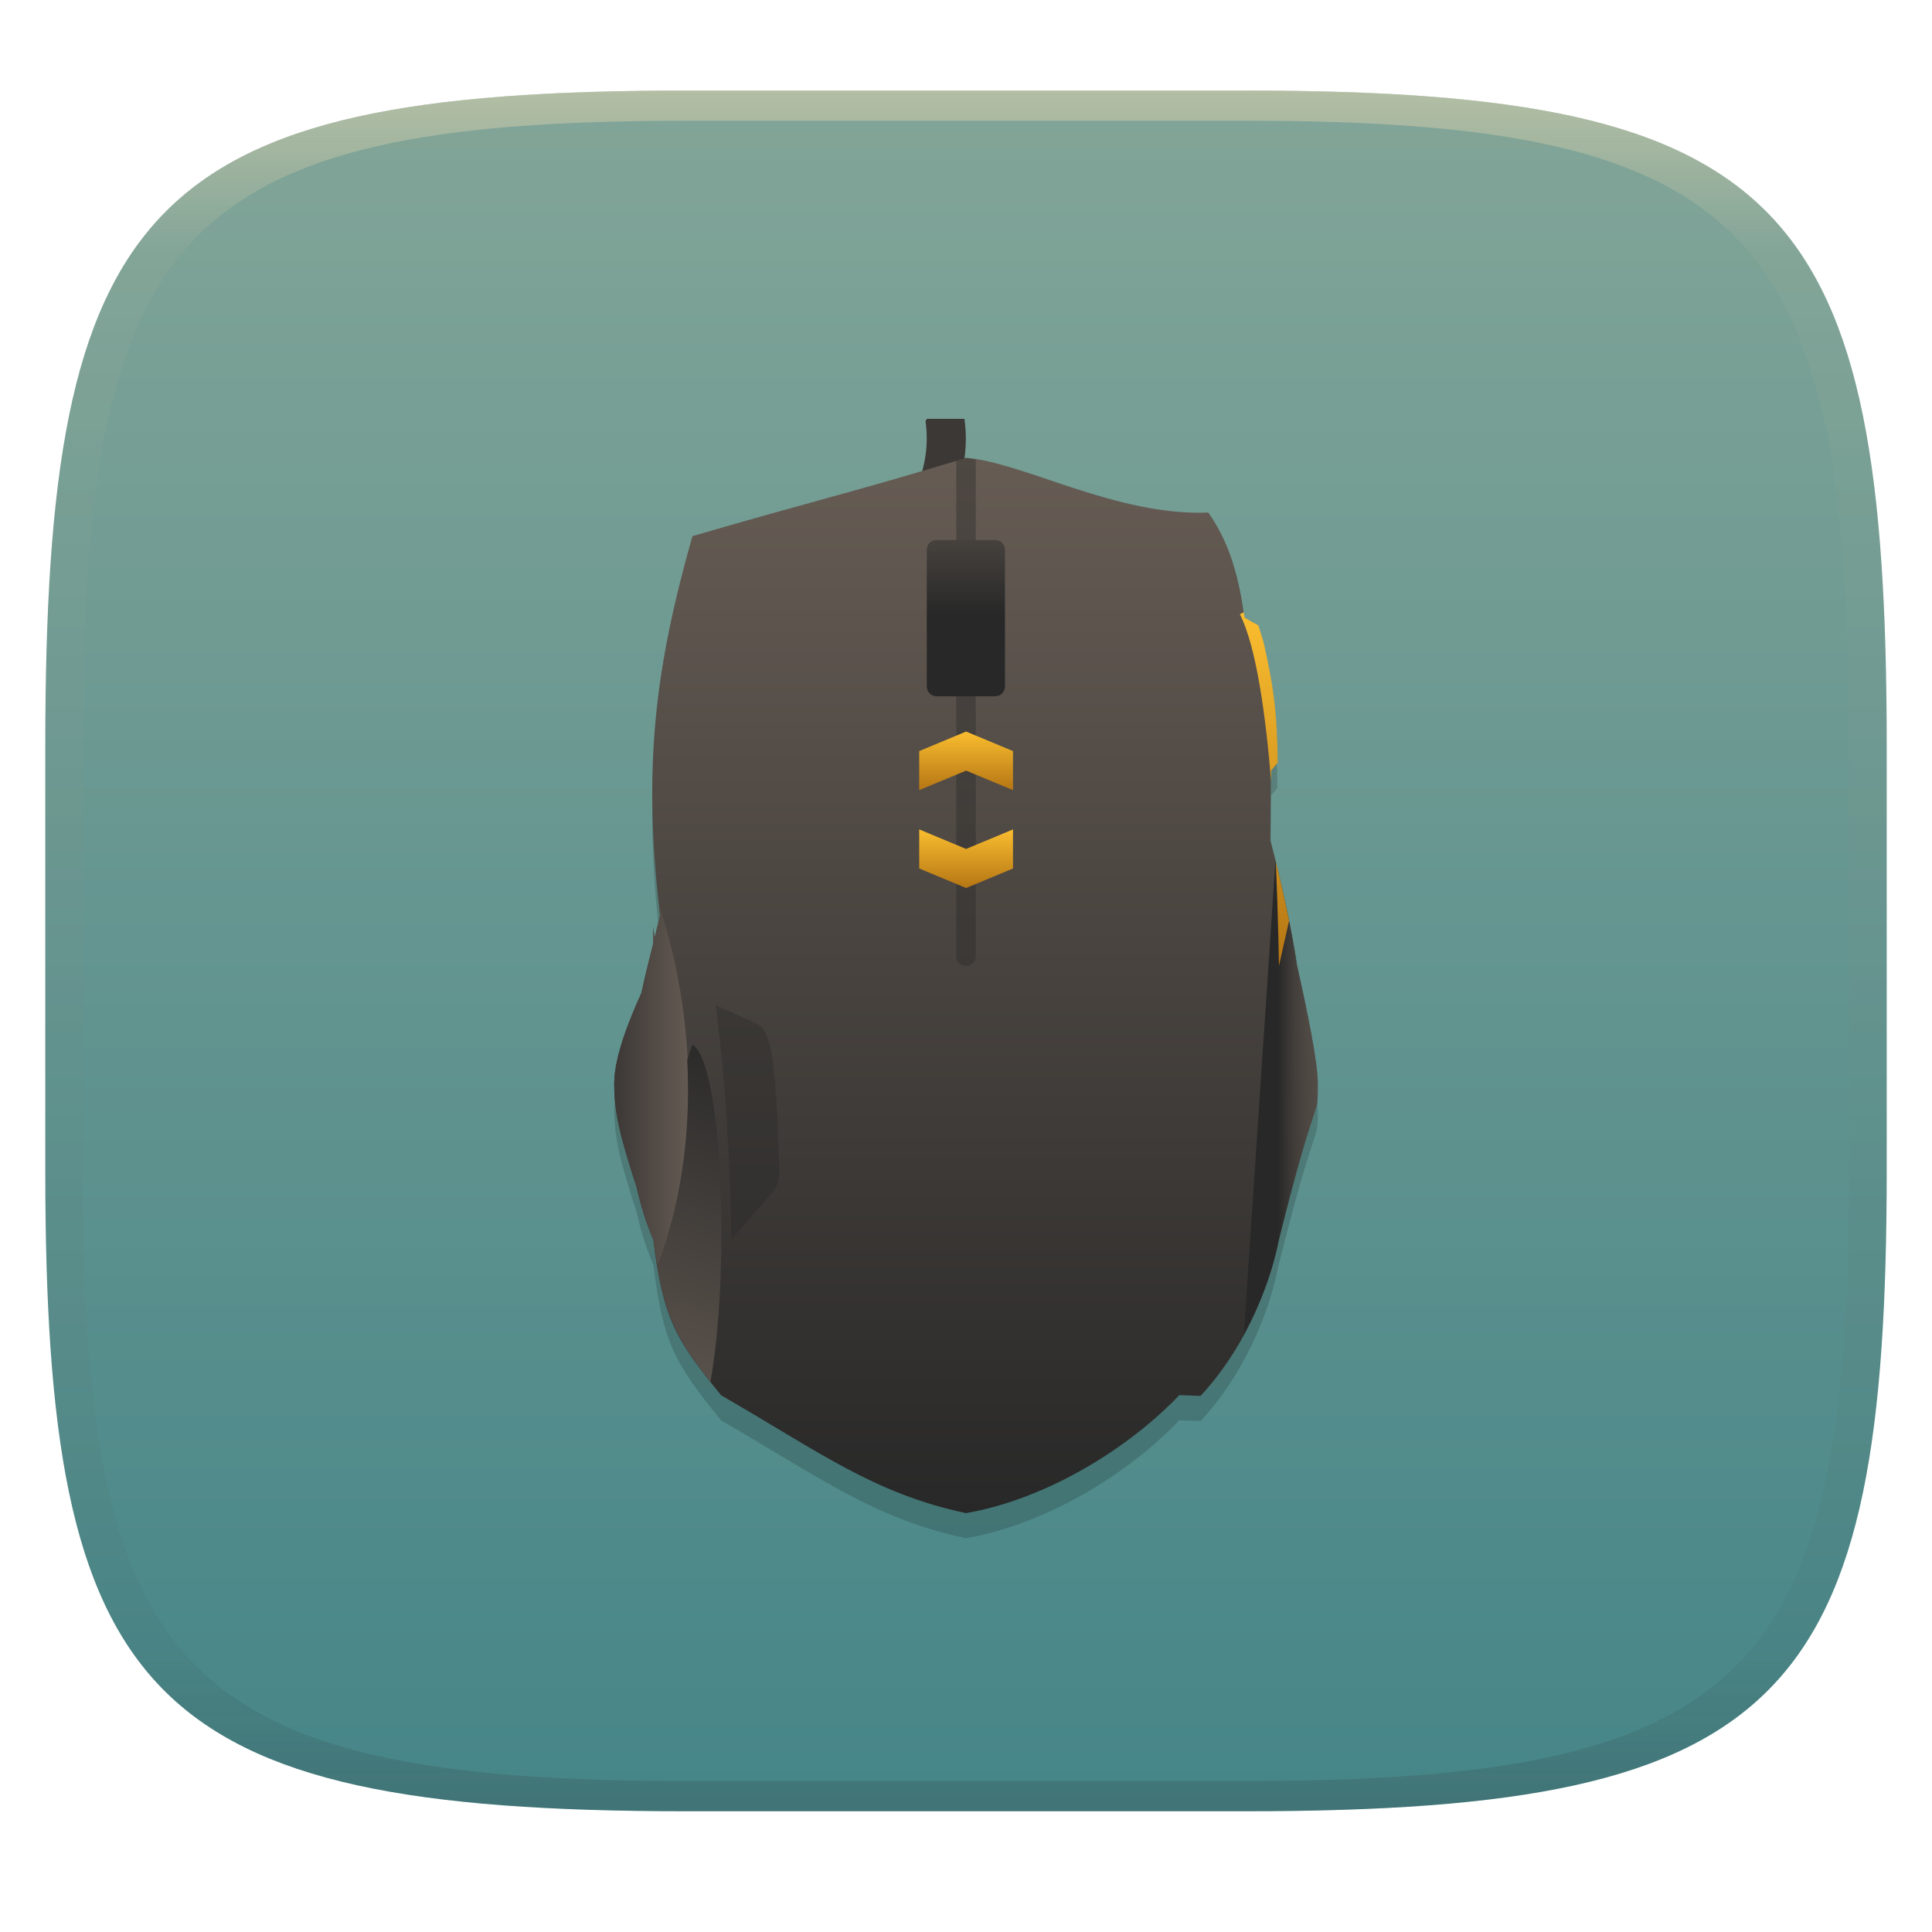
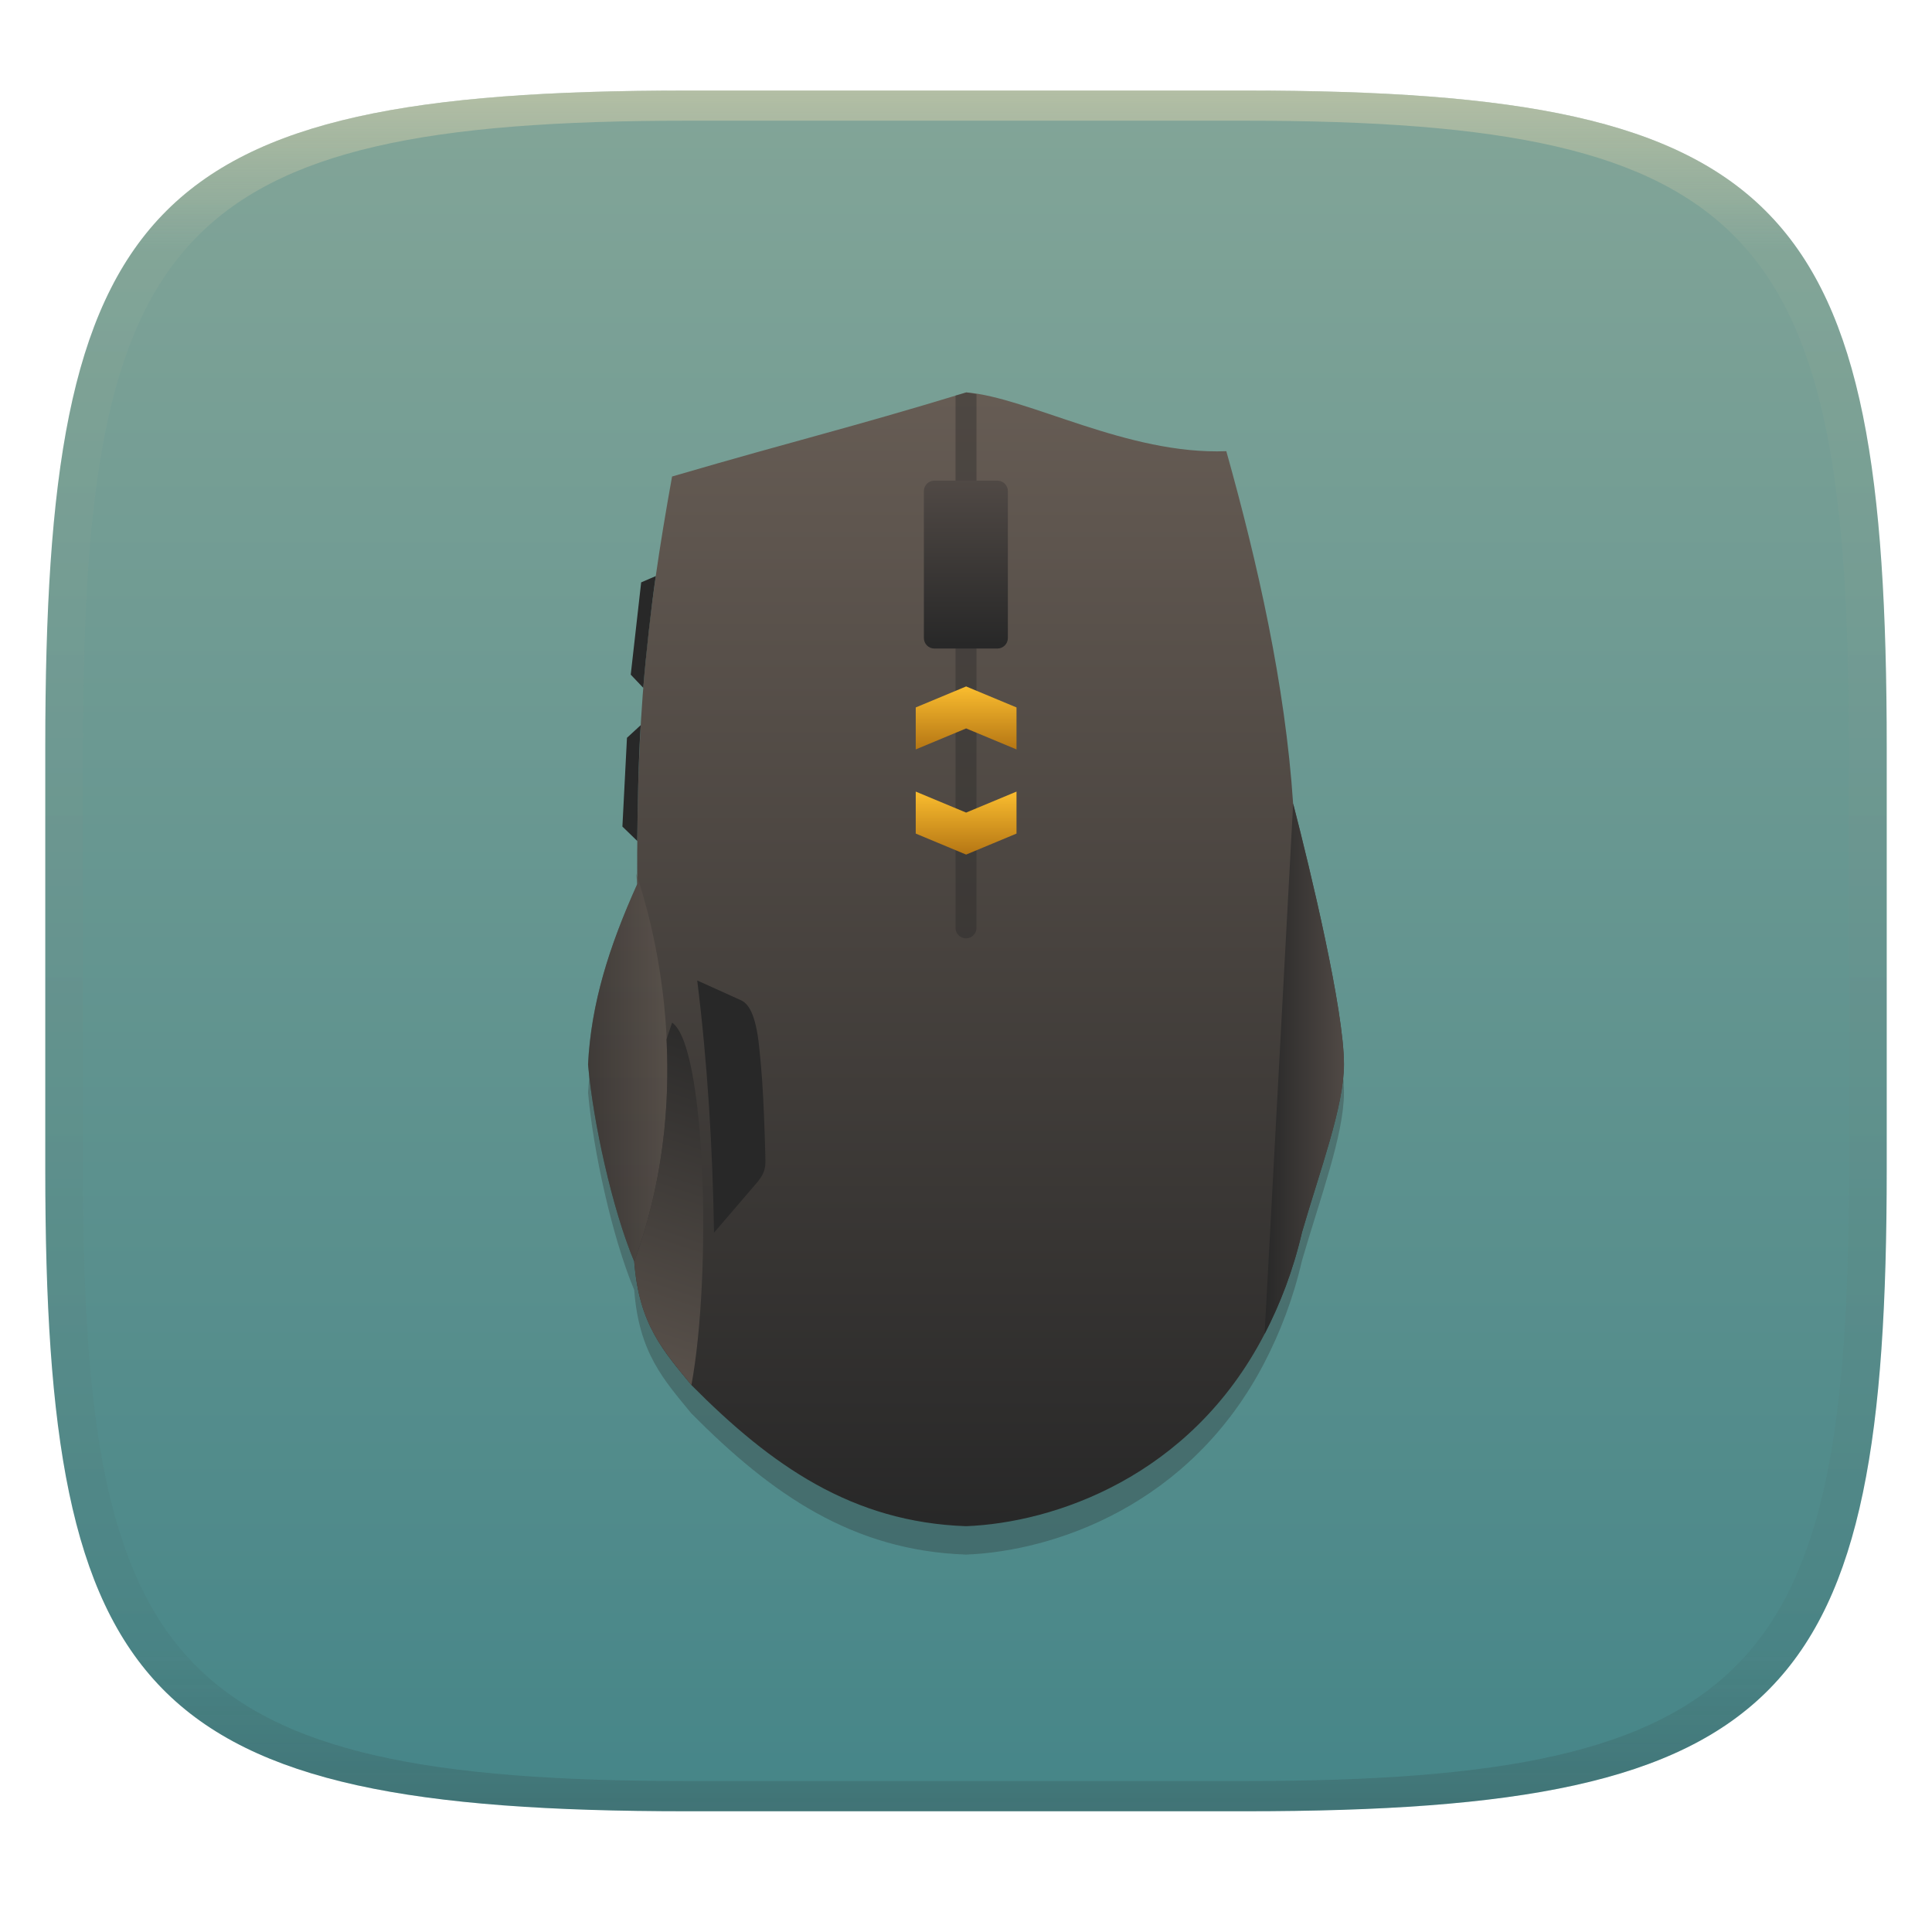
<svg xmlns="http://www.w3.org/2000/svg" width="256" height="256" style="isolation:isolate" version="1.1" viewBox="0 0 256 256">
  <defs>
    <linearGradient id="b-5" x1=".5" x2=".5" y2="1" gradientTransform="matrix(244,0,0,228,5.981,12.12)" gradientUnits="userSpaceOnUse">
      <stop stop-color="#83a598" offset="0" />
      <stop stop-color="#458588" offset="1" />
    </linearGradient>
    <linearGradient id="linearGradient31" x1=".5" x2=".5" y2="1" gradientTransform="matrix(244,0,0,228,5.986,12)" gradientUnits="userSpaceOnUse">
      <stop stop-color="#ebdbb2" offset="0" />
      <stop stop-color="#ebdbb2" stop-opacity=".098" offset=".1" />
      <stop stop-color="#282828" stop-opacity=".1" offset=".9" />
      <stop stop-color="#282828" stop-opacity=".4" offset="1" />
    </linearGradient>
+     <linearGradient id="linearGradient30" x1="164.82" x2="174.61" y1="144.08" y2="144.08" gradientTransform="matrix(1.0744 0 0 1.0744 -9.5209 -13.187)" gradientUnits="userSpaceOnUse">
+       <stop stop-color="#282828" offset="0" />
+       <stop stop-color="#504945" offset="1" />
+     </linearGradient>
  </defs>
  <g transform="translate(9.09e-6 -.12)" filter="url(#a-3)" style="isolation:isolate">
    <path d="m165 12.12c72 0 85 15 85 87v56c0 70-13 85-85 85h-74c-72 0-85-15-85-85v-56c0-72 13-87 85-87z" fill="url(#b-5)" />
  </g>
  <g transform="translate(9.09e-6 -.12)" opacity=".5" style="isolation:isolate">
    <path transform="translate(-.004996 .116)" d="m91 12c-72 0-85 15-85 87v56c0 70 13 85 85 85h74c72 0 85-15 85-85v-56c0-72-13-87-85-87zm0 4h74c68 0 80 15 80 83v56c0 66-12 81-80 81h-74c-68 0-80-15-80-81v-56c0-68 12-83 80-83z" fill="url(#linearGradient31)" opacity="1" />
  </g>
  <g style="isolation:isolate">
-     <path d="m122.8 55.5-0.164 0.324c0.107 0.748 0.162 1.506 0.162 2.265-3e-3 2.803-0.734 5.529-2.083 7.768h5.745c0.994-2.426 1.512-5.079 1.518-7.768-8e-3 -0.867-0.069-1.732-0.183-2.589h-4.995z" fill="#3c3836" />
-     <g filter="url(#GpxTNZbA3P94JNG0hQSUHPltomTsJGyl)" opacity=".4">
-       <g opacity=".4">
-         <path d="m128 64c-14.96 4.547-20.3 5.707-36.25 10.36-4.889 17.29-6.645 30.4-4.288 50.25-0.241 0.958-0.479 2.02-0.728 3.004l-0.163-1.466v2.134c-0.544 2.169-1.09 4.313-1.577 6.595-1.525 3.386-3.602 8.384-3.602 11.99 0 3.897 0.728 6.807 2.934 13.66 0.541 2.345 1.225 4.694 2.245 7.05 1.295 10.48 2.884 13.14 8.982 20.64 12.92 7.431 20.2 13.02 32.45 15.61 10.79-1.874 21.63-8.669 28.27-15.64l2.802 0.111c5.412-5.79 9.001-13.7 10.36-20.72 5.179-20.71 5.179-15.54 5.179-20.71 0-2.753-1.38-9.498-2.752-15.59-0.8-5.3-1.999-10.68-3.519-16.57l0.059-9.274 0.86-1.041c-0.054-6.826-0.624-10.46-1.872-15.97l-0.679-2.214-1.83-1.023c-0.627-4.938-1.846-9.816-4.775-13.93-12.22 0.487-24.41-6.639-32.1-7.253" fill-rule="evenodd" />
-       </g>
-     </g>
-     <linearGradient id="_lgradient_37" x1="-10.85" x2="-10.85" y1="1" gradientTransform="matrix(93.22 0 0 139.8 81.39 60.68)" gradientUnits="userSpaceOnUse">
+     <linearGradient id="_lgradient_37" x1="-10.85" x2="-10.85" y1="1" gradientTransform="matrix(100.16 0 0 150.2 77.924 52.008)" gradientUnits="userSpaceOnUse">
      <stop stop-color="#282828" offset="0" />
      <stop stop-color="#665c54" offset="1" />
    </linearGradient>
-     <path d="m128 60.68c-14.96 4.547-20.3 5.707-36.25 10.36-4.889 17.29-6.645 30.4-4.288 50.25-0.241 0.958-0.479 2.019-0.728 3.003l-0.163-1.465v2.133c-0.544 2.17-1.09 4.314-1.577 6.595-1.525 3.387-3.602 8.385-3.602 11.99 0 3.897 0.728 6.808 2.934 13.66 0.541 2.346 1.225 4.695 2.245 7.051 1.295 10.48 2.884 13.14 8.982 20.63 12.92 7.432 20.2 13.02 32.45 15.61 10.79-1.875 21.63-8.669 28.27-15.64l2.802 0.112c5.412-5.79 9.001-13.7 10.36-20.72 5.179-20.72 5.179-15.54 5.179-20.72 0-2.752-1.38-9.497-2.752-15.59-0.8-5.301-1.999-10.68-3.519-16.57l0.059-9.275 0.86-1.041c-0.054-6.825-0.624-10.46-1.872-15.97l-0.679-2.214-1.83-1.022c-0.627-4.938-1.846-9.817-4.775-13.93-12.22 0.486-24.41-6.639-32.1-7.253" fill="url(#_lgradient_37)" fill-rule="evenodd" />
-     <g opacity=".6">
-       <g opacity=".6">
-         <path d="m96.92 164.3 5.438-6.344c1.061-1.365 0.891-2.071 0.891-3.237-0.052-1.859-0.107-3.503-0.169-5-0.062-1.496-0.132-2.845-0.22-4.114-0.085-1.269-0.189-2.46-0.313-3.635-0.35-3.957-1.121-5.777-2.261-6.321l-5.437-2.457c1.248 10.04 1.9 20.43 2.071 31.1" fill="#282828" fill-rule="evenodd" />
-       </g>
-     </g>
-     <linearGradient id="_lgradient_38" x1=".001" x2="1.053" y1="-28.2" y2="-28.2" gradientTransform="matrix(9.842 0 0 47.8 81.38 120)" gradientUnits="userSpaceOnUse">
+     <path d="m128 55.771c-16.073 4.885-21.81 6.132-38.947 11.131-3.389 18.783-4.758 31.937-4.607 53.989-3.72 8.284-6.08 15.62-6.522 23.912 0.646 7.512 3.181 19.129 6.112 26.123 0.627 8.357 3.921 11.902 7.578 16.367 10.651 10.739 21.344 18.164 36.389 18.698 11.573-0.443 29.726-6.464 39.56-25.471 2.032-3.927 3.77-8.368 4.954-13.474 2.381-8.214 5.564-16.696 5.564-22.262 0-7.205-4.419-25.569-6.738-34.553-1.043-15.742-4.714-31.915-8.85-46.685-13.129 0.522-26.226-7.133-34.488-7.793" fill="#282828" fill-rule="evenodd" opacity=".3" stroke-width="1.074" style="isolation:isolate" />
+     <path d="m128 52.008c-16.073 4.885-21.81 6.132-38.947 11.131-3.389 18.783-4.758 31.937-4.607 53.989-3.72 8.284-6.08 15.62-6.522 23.912 0.646 7.512 3.181 19.129 6.112 26.123 0.627 8.357 3.921 11.902 7.578 16.367 10.651 10.739 21.344 18.164 36.389 18.698 11.573-0.443 29.726-6.464 39.56-25.471 2.032-3.927 3.77-8.368 4.954-13.474 2.381-8.214 5.564-16.696 5.564-22.262 0-7.205-4.419-25.569-6.738-34.553-1.043-15.742-4.714-31.915-8.85-46.685-13.129 0.522-26.226-7.133-34.488-7.793" fill="url(#_lgradient_37)" fill-rule="evenodd" stroke-width="1.074" />
+     <path d="m94.61 163.34 5.843-6.816c1.14-1.467 0.957-2.225 0.957-3.478-0.056-1.997-0.115-3.764-0.182-5.372-0.067-1.607-0.142-3.057-0.236-4.42-0.091-1.363-0.203-2.643-0.336-3.905-0.376-4.251-1.204-6.207-2.429-6.791l-5.841-2.64c1.341 10.787 2.041 21.95 2.225 33.414" fill="#282828" fill-rule="evenodd" stroke-width="1.074" style="isolation:isolate" />
+     <linearGradient id="_lgradient_38" x1=".001" x2=".978" y1=".451" y2=".45" gradientTransform="matrix(10.574 0 0 51.356 77.914 115.74)" gradientUnits="userSpaceOnUse">
      <stop stop-color="#3c3836" offset="0" />
      <stop stop-color="#665c54" offset="1" />
    </linearGradient>
-     <path d="m87.32 120c0.041 0.438 0.077 0.86 0.132 1.316-0.241 0.958-0.479 2.019-0.728 3.003l-0.163-1.465v2.133c-0.544 2.17-1.09 4.314-1.577 6.595-1.525 3.387-3.602 8.385-3.602 11.99 0 3.897 0.728 6.808 2.934 13.66 0.541 2.346 1.225 4.695 2.245 7.051 0.174 1.398 0.383 2.424 0.588 3.519 8.042-21.95 2.017-42.44 0.171-47.8z" fill="url(#_lgradient_38)" fill-rule="evenodd" />
-     <linearGradient id="_lgradient_39" x1=".471" x2=".998" y1="-21.41" y2="-21.41" gradientTransform="matrix(9.811 0 0 62.69 164.8 114.1)" gradientUnits="userSpaceOnUse">
-       <stop stop-color="#282828" offset="0" />
-       <stop stop-color="#665c54" stop-opacity=".463" offset="1" />
-     </linearGradient>
-     <path d="m169 114.1-4.176 62.69c2.216-4.088 3.845-8.425 4.632-12.5 5.179-20.72 5.179-15.54 5.179-20.72 0-2.752-1.38-9.497-2.753-15.59-0.676-4.464-1.688-9.053-2.882-13.89" fill="url(#_lgradient_39)" fill-rule="evenodd" />
-     <linearGradient id="_lgradient_40" x1="1.722" x2="1.632" y2="1.339" gradientTransform="matrix(9.024 0 0 44.7 86.56 138.4)" gradientUnits="userSpaceOnUse">
+     <path d="m84.296 115.74c0.044 0.471 0.083 0.924 0.142 1.414-3.813 8.428-6.198 16.259-6.522 23.912 0.768 8.606 3.646 20.344 6.123 26.095 8.64-23.583 2.24-45.66 0.257-51.419z" fill="url(#_lgradient_38)" fill-rule="evenodd" opacity=".544" stroke-width="1.074" />
+     <linearGradient id="_lgradient_40" x1="1.722" x2="1.632" y2="1.339" gradientTransform="matrix(9.6954 0 0 48.026 83.479 135.51)" gradientUnits="userSpaceOnUse">
      <stop stop-color="#282828" offset="0" />
      <stop stop-color="#665c54" offset="1" />
    </linearGradient>
-     <path d="m91.75 138.4-0.689 2.053c0.409 8.029-0.293 17.51-3.905 27.36-0.202-1.095-0.414-2.121-0.588-3.519 1.173 9.503 2.766 12.72 7.566 18.8 2.535-13.72 1.779-41.9-2.387-44.7" fill="url(#_lgradient_40)" fill-rule="evenodd" />
-     <path d="m128 60.68c-0.546 0.165-0.774 0.217-1.294 0.375v65.65c0 0.717 0.577 1.294 1.294 1.294s1.295-0.577 1.295-1.294v-65.82c-0.427-0.067-0.891-0.181-1.295-0.212z" fill="#282828" fill-opacity=".384" />
-     <linearGradient id="_lgradient_41" x2="0" y2="1" gradientTransform="matrix(12.43 0 0 7.768 121.8 109.9)" gradientUnits="userSpaceOnUse">
+     <path d="m89.055 135.51-0.74 2.206c0.439 8.626-0.395 18.863-4.276 29.446 0.626 8.055 3.443 11.345 7.578 16.367 2.724-14.741 1.911-45.017-2.565-48.026" fill="url(#_lgradient_40)" fill-rule="evenodd" stroke-width="1.074" />
+     <path d="m128 52.008c-0.587 0.177-0.832 0.233-1.39 0.403v70.534c0 0.77 0.62 1.39 1.39 1.39 0.77 0 1.391-0.62 1.391-1.39v-70.717c-0.459-0.072-0.957-0.194-1.391-0.228z" fill="#282828" fill-opacity=".384" stroke-width="1.074" />
+     <linearGradient id="_lgradient_41" x2="0" y2="1" gradientTransform="matrix(13.355 0 0 8.3459 121.34 104.89)" gradientUnits="userSpaceOnUse">
      <stop stop-color="#fabd2f" offset="0" />
      <stop stop-color="#b57614" offset="1" />
    </linearGradient>
-     <path d="m121.8 109.9v5.179l6.214 2.589 6.215-2.589v-5.179l-6.215 2.589-6.214-2.589z" fill="url(#_lgradient_41)" fill-rule="evenodd" />
-     <linearGradient id="_lgradient_42" x2="0" y2="1" gradientTransform="matrix(12.43 0 0 7.768 121.8 96.93)" gradientUnits="userSpaceOnUse">
+     <path d="m121.34 104.89v5.564l6.676 2.782 6.677-2.782v-5.564l-6.677 2.782z" fill="url(#_lgradient_41)" fill-rule="evenodd" stroke-width="1.074" />
+     <linearGradient id="_lgradient_42" x2="0" y2="1" gradientTransform="matrix(13.355 0 0 8.3459 121.34 90.954)" gradientUnits="userSpaceOnUse">
      <stop stop-color="#fabd2f" offset="0" />
      <stop stop-color="#b57614" offset="1" />
    </linearGradient>
-     <path d="m121.8 104.7v-5.178l6.214-2.59 6.215 2.59v5.178l-6.215-2.589-6.214 2.589z" fill="url(#_lgradient_42)" fill-rule="evenodd" />
-     <linearGradient id="_lgradient_43" x2="0" y1=".5" y2="-.5" gradientTransform="matrix(10.36 0 0 20.72 122.8 71.55)" gradientUnits="userSpaceOnUse">
+     <path d="m121.34 99.303v-5.563l6.676-2.783 6.677 2.783v5.563l-6.677-2.782z" fill="url(#_lgradient_42)" fill-rule="evenodd" stroke-width="1.074" />
+     <linearGradient id="_lgradient_43" x1=".296" x2=".296" y1="1" gradientTransform="matrix(11.131 0 0 22.262 122.42 63.686)" gradientUnits="userSpaceOnUse">
      <stop stop-color="#282828" offset=".025" />
-       <stop stop-color="#665c54" offset="1" />
+       <stop stop-color="#504945" offset="1" />
    </linearGradient>
-     <path d="m124.1 71.55h7.768c0.715 0 1.295 0.58 1.295 1.295v18.12c0 0.714-0.58 1.295-1.295 1.295h-7.768c-0.714 0-1.295-0.581-1.295-1.295v-18.12c0-0.715 0.581-1.295 1.295-1.295z" fill="url(#_lgradient_43)" />
-     <linearGradient id="_lgradient_44" x2="0" y2="1" gradientTransform="matrix(6.512 0 0 46.86 164.3 81.13)" gradientUnits="userSpaceOnUse">
-       <stop stop-color="#fabd2f" offset="0" />
-       <stop stop-color="#b57614" offset="1" />
-     </linearGradient>
-     <path d="m164.8 81.13-0.505 0.254c2.175 4.353 3.405 13.26 4.137 22.15l0.011-1.437 0.86-1.041c-0.055-6.826-0.625-10.46-1.873-15.97l-0.678-2.214-1.831-1.023c-0.031-0.241-0.088-0.476-0.121-0.717m4.257 33.08c0.321 7.517 0.414 13.78 0.414 13.78l1.336-5.989c-0.502-2.517-1.095-5.124-1.75-7.794" fill="url(#_lgradient_44)" fill-rule="evenodd" />
+     <path d="m123.81 63.686h8.346c0.768 0 1.391 0.623 1.391 1.391v19.468c0 0.767-0.623 1.391-1.391 1.391h-8.346c-0.767 0-1.391-0.624-1.391-1.391v-19.468c0-0.768 0.624-1.391 1.391-1.391z" fill="url(#_lgradient_43)" stroke-width="1.074" />
+     <path d="m86.894 76.331c-0.594 4.048-1.266 9.969-1.657 14.812l-1.661-1.751 1.382-12.223z" fill="#282828" />
+     <path d="m84.9 96.084c-0.297 4.309-0.424 11.163-0.456 15.354l-1.972-1.914 0.604-11.762z" fill="#282828" />
+     <path d="m171.35 106.47-3.781 70.287c2.032-3.927 3.771-8.369 4.954-13.474 2.381-8.214 5.563-16.695 5.563-22.26 0-7.205-4.418-25.57-6.736-34.553z" fill="url(#linearGradient30)" stroke-width="1.074" style="isolation:isolate" />
  </g>
</svg>
